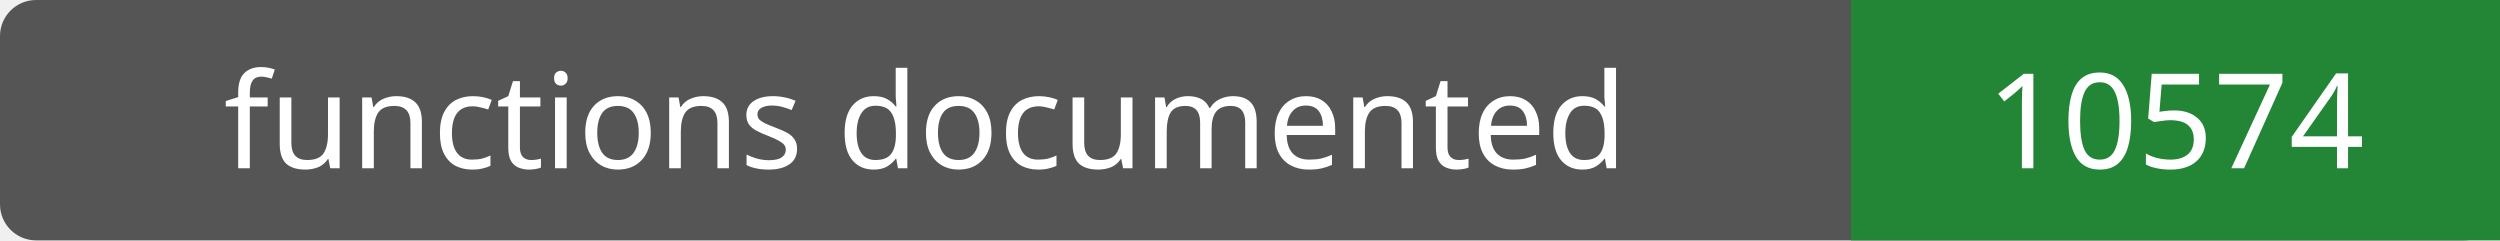
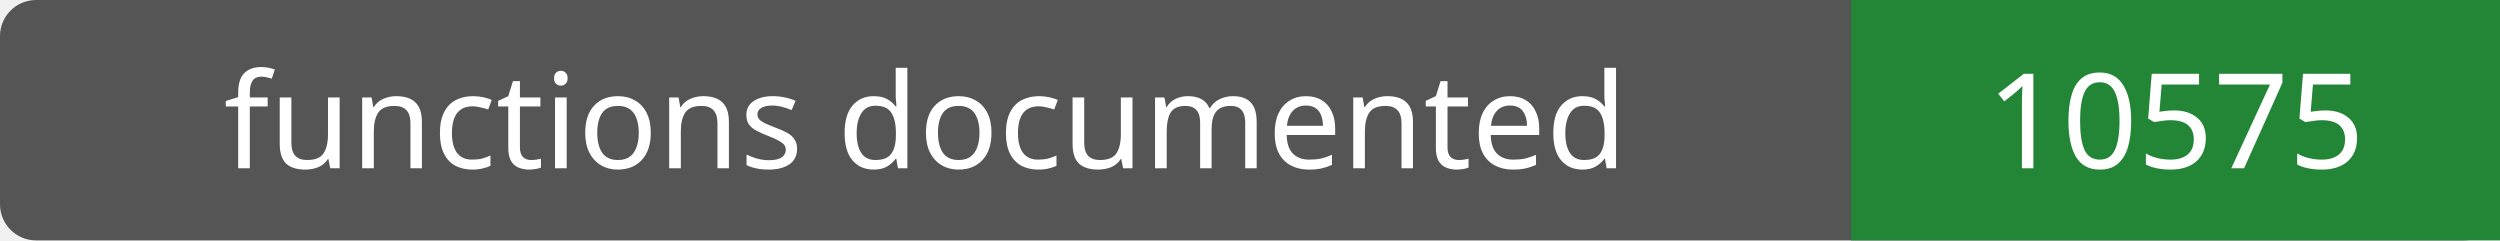
- <svg xmlns="http://www.w3.org/2000/svg" width="208" height="20" role="img" aria-label="functions documented: 10574">
+ <svg xmlns="http://www.w3.org/2000/svg" width="208" height="20" role="img" aria-label="functions documented: 10575">
  <rect width="208" height="20" rx="3" fill="#555" />
  <path fill="#238636" d="M154 0h54v20H154z" />
  <g fill="#fff" text-anchor="middle" font-family="Verdana,sans-serif" font-size="11">
    <text x="77.0" y="14">functions documented</text>
-     <text x="181.0" y="14">10574</text>
+     <text x="181.0" y="14">10575</text>
  </g>
</svg>
